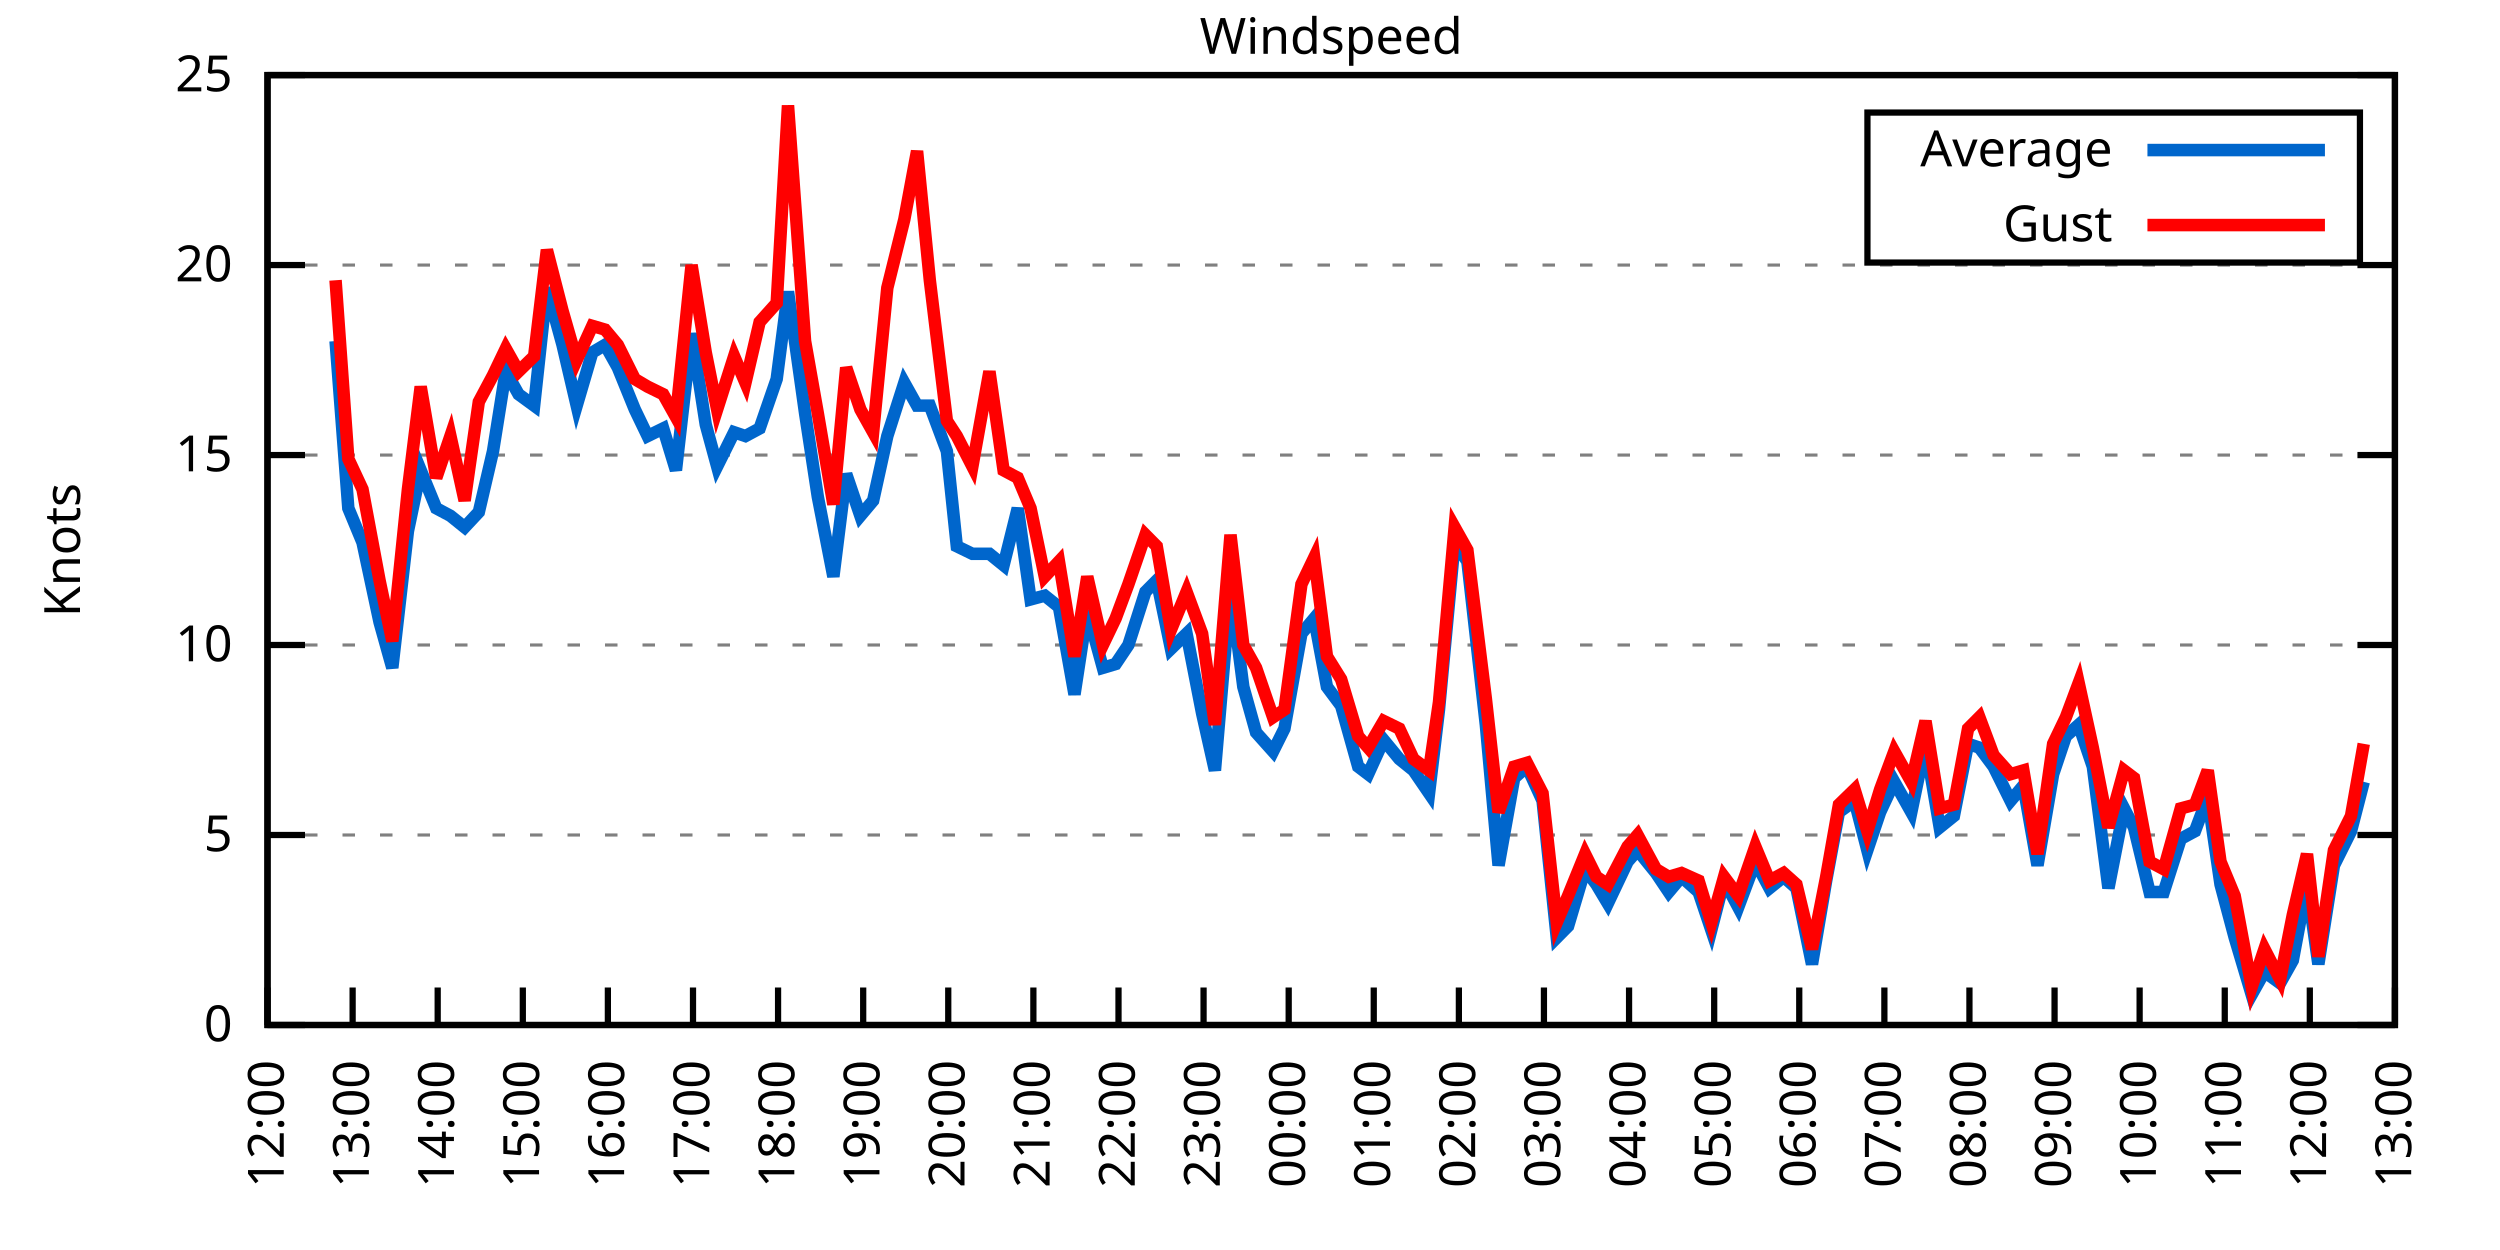
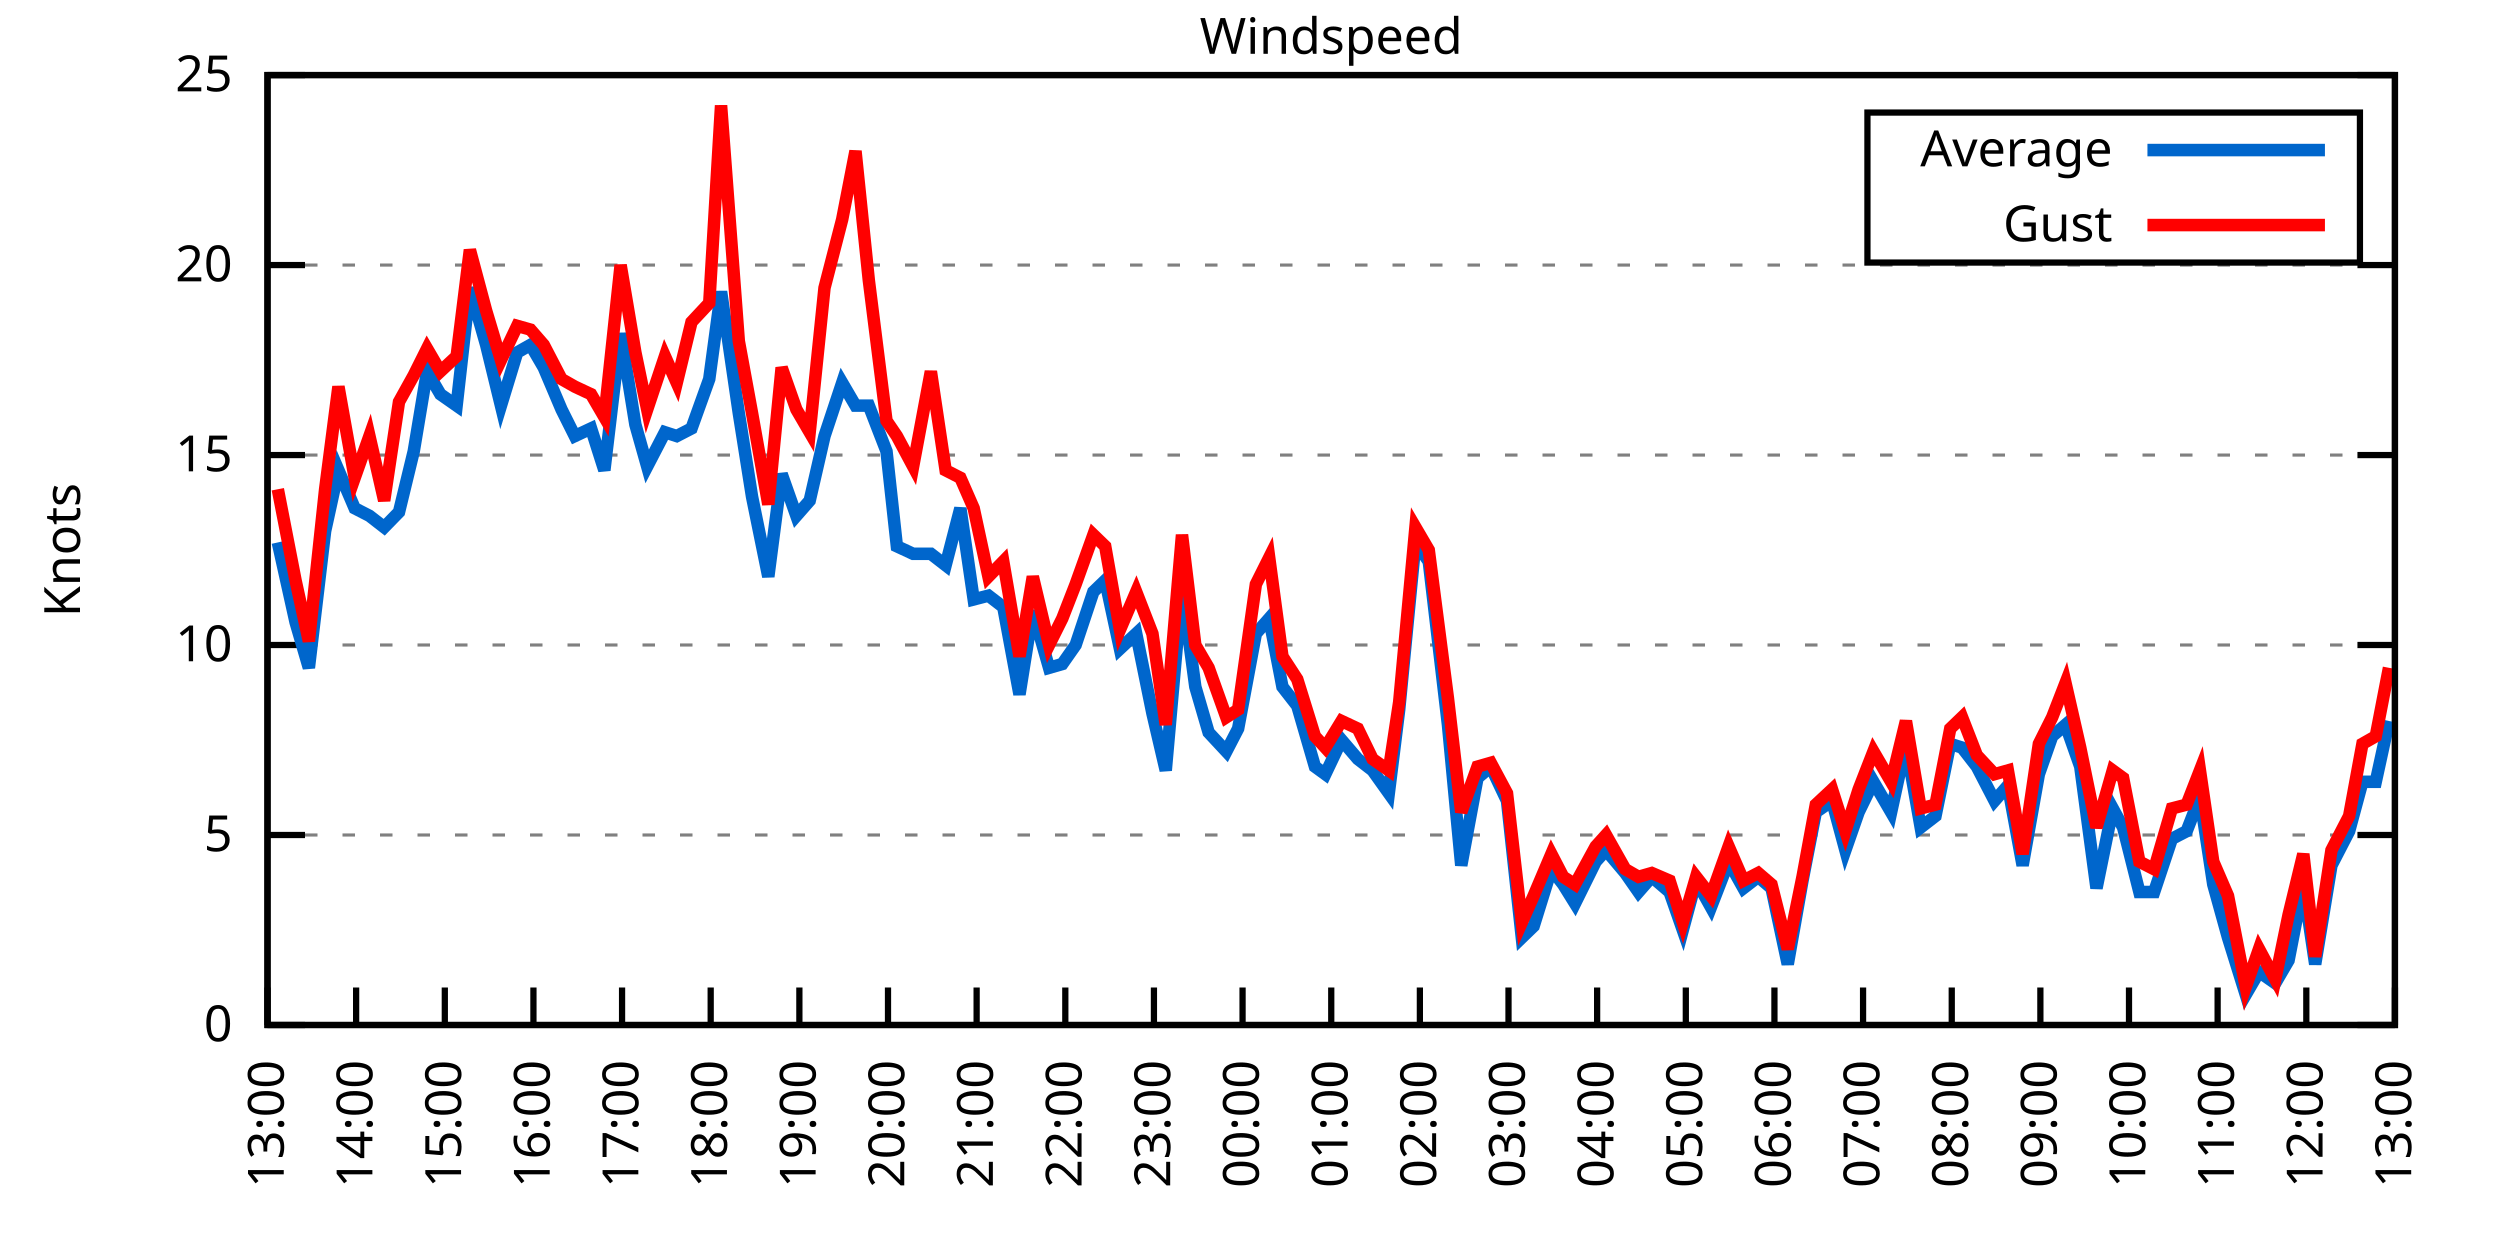
<svg xmlns="http://www.w3.org/2000/svg" xmlns:xlink="http://www.w3.org/1999/xlink" width="400" height="200" viewBox="0 0 400 200">
  <g id="gnuplot_canvas">
    <rect x="0" y="0" width="400" height="200" fill="none" />
    <defs>
      <circle id="gpDot" r="0.5" stroke-width="0.5" stroke="currentColor" />
      <path id="gpPt0" stroke-width="0.333" stroke="currentColor" d="M-1,0 h2 M0,-1 v2" />
      <path id="gpPt1" stroke-width="0.333" stroke="currentColor" d="M-1,-1 L1,1 M1,-1 L-1,1" />
      <path id="gpPt2" stroke-width="0.333" stroke="currentColor" d="M-1,0 L1,0 M0,-1 L0,1 M-1,-1 L1,1 M-1,1 L1,-1" />
      <rect id="gpPt3" stroke-width="0.333" stroke="currentColor" x="-1" y="-1" width="2" height="2" />
      <rect id="gpPt4" stroke-width="0.333" stroke="currentColor" fill="currentColor" x="-1" y="-1" width="2" height="2" />
      <circle id="gpPt5" stroke-width="0.333" stroke="currentColor" cx="0" cy="0" r="1" />
      <use xlink:href="#gpPt5" id="gpPt6" fill="currentColor" stroke="none" />
      <path id="gpPt7" stroke-width="0.333" stroke="currentColor" d="M0,-1.33 L-1.33,0.67 L1.33,0.67 z" />
      <use xlink:href="#gpPt7" id="gpPt8" fill="currentColor" stroke="none" />
      <use xlink:href="#gpPt7" id="gpPt9" stroke="currentColor" transform="rotate(180)" />
      <use xlink:href="#gpPt9" id="gpPt10" fill="currentColor" stroke="none" />
      <use xlink:href="#gpPt3" id="gpPt11" stroke="currentColor" transform="rotate(45)" />
      <use xlink:href="#gpPt11" id="gpPt12" fill="currentColor" stroke="none" />
      <path id="gpPt13" stroke-width="0.333" stroke="currentColor" d="M0,1.330 L1.265,0.411 L0.782,-1.067 L-0.782,-1.076 L-1.265,0.411 z" />
      <use xlink:href="#gpPt13" id="gpPt14" fill="currentColor" stroke="none" />
      <filter id="textbox" filterUnits="objectBoundingBox" x="0" y="0" height="1" width="1">
        <feFlood flood-color="white" flood-opacity="1" result="bgnd" />
        <feComposite in="SourceGraphic" in2="bgnd" operator="atop" />
      </filter>
      <filter id="greybox" filterUnits="objectBoundingBox" x="0" y="0" height="1" width="1">
        <feFlood flood-color="lightgrey" flood-opacity="1" result="grey" />
        <feComposite in="SourceGraphic" in2="grey" operator="atop" />
      </filter>
    </defs>
    <g fill="none" color="white" stroke="currentColor" stroke-width="1.00" stroke-linecap="butt" stroke-linejoin="miter">
</g>
    <g fill="none" color="black" stroke="currentColor" stroke-width="1.00" stroke-linecap="butt" stroke-linejoin="miter">
      <g stroke="none" shape-rendering="crispEdges">
        <polygon fill="rgb(255, 255, 255)" points="42.80,164.00 383.18,164.00 383.18,12.02 42.80,12.02 " />
      </g>
    </g>
    <g fill="none" color="black" stroke="currentColor" stroke-width="1.00" stroke-linecap="butt" stroke-linejoin="miter">
</g>
    <g fill="none" color="black" stroke="black" stroke-width="0.50" stroke-linecap="butt" stroke-linejoin="miter">
</g>
    <g fill="none" color="gray" stroke="currentColor" stroke-width="0.50" stroke-linecap="butt" stroke-linejoin="miter">
      <path stroke="gray" stroke-dasharray="2,4" class="gridline" d="M42.80,164.00 L383.19,164.00  " />
    </g>
    <g fill="none" color="gray" stroke="gray" stroke-width="1.00" stroke-linecap="butt" stroke-linejoin="miter">
</g>
    <g fill="none" color="black" stroke="currentColor" stroke-width="1.00" stroke-linecap="butt" stroke-linejoin="miter">
      <path stroke="black" d="M42.80,164.00 L48.80,164.00 M383.19,164.00 L377.19,164.00  " />
      <g transform="translate(37.20,166.60)" stroke="none" fill="black" font-family="Sans" font-size="8.00" text-anchor="end">
        <text>
          <tspan font-family="Sans"> 0</tspan>
        </text>
      </g>
    </g>
    <g fill="none" color="black" stroke="currentColor" stroke-width="1.00" stroke-linecap="butt" stroke-linejoin="miter">
</g>
    <g fill="none" color="black" stroke="black" stroke-width="0.50" stroke-linecap="butt" stroke-linejoin="miter">
</g>
    <g fill="none" color="gray" stroke="currentColor" stroke-width="0.50" stroke-linecap="butt" stroke-linejoin="miter">
      <path stroke="gray" stroke-dasharray="2,4" class="gridline" d="M42.80,133.60 L383.19,133.60  " />
    </g>
    <g fill="none" color="gray" stroke="gray" stroke-width="1.00" stroke-linecap="butt" stroke-linejoin="miter">
</g>
    <g fill="none" color="black" stroke="currentColor" stroke-width="1.00" stroke-linecap="butt" stroke-linejoin="miter">
      <path stroke="black" d="M42.80,133.60 L48.80,133.60 M383.19,133.60 L377.19,133.60  " />
      <g transform="translate(37.20,136.20)" stroke="none" fill="black" font-family="Sans" font-size="8.00" text-anchor="end">
        <text>
          <tspan font-family="Sans"> 5</tspan>
        </text>
      </g>
    </g>
    <g fill="none" color="black" stroke="currentColor" stroke-width="1.00" stroke-linecap="butt" stroke-linejoin="miter">
</g>
    <g fill="none" color="black" stroke="black" stroke-width="0.50" stroke-linecap="butt" stroke-linejoin="miter">
</g>
    <g fill="none" color="gray" stroke="currentColor" stroke-width="0.50" stroke-linecap="butt" stroke-linejoin="miter">
      <path stroke="gray" stroke-dasharray="2,4" class="gridline" d="M42.80,103.20 L383.19,103.20  " />
    </g>
    <g fill="none" color="gray" stroke="gray" stroke-width="1.00" stroke-linecap="butt" stroke-linejoin="miter">
</g>
    <g fill="none" color="black" stroke="currentColor" stroke-width="1.00" stroke-linecap="butt" stroke-linejoin="miter">
      <path stroke="black" d="M42.80,103.20 L48.80,103.20 M383.19,103.20 L377.19,103.20  " />
      <g transform="translate(37.20,105.80)" stroke="none" fill="black" font-family="Sans" font-size="8.00" text-anchor="end">
        <text>
          <tspan font-family="Sans"> 10</tspan>
        </text>
      </g>
    </g>
    <g fill="none" color="black" stroke="currentColor" stroke-width="1.00" stroke-linecap="butt" stroke-linejoin="miter">
</g>
    <g fill="none" color="black" stroke="black" stroke-width="0.50" stroke-linecap="butt" stroke-linejoin="miter">
</g>
    <g fill="none" color="gray" stroke="currentColor" stroke-width="0.50" stroke-linecap="butt" stroke-linejoin="miter">
      <path stroke="gray" stroke-dasharray="2,4" class="gridline" d="M42.80,72.81 L383.19,72.81  " />
    </g>
    <g fill="none" color="gray" stroke="gray" stroke-width="1.00" stroke-linecap="butt" stroke-linejoin="miter">
</g>
    <g fill="none" color="black" stroke="currentColor" stroke-width="1.00" stroke-linecap="butt" stroke-linejoin="miter">
      <path stroke="black" d="M42.80,72.81 L48.80,72.81 M383.19,72.81 L377.19,72.81  " />
      <g transform="translate(37.20,75.41)" stroke="none" fill="black" font-family="Sans" font-size="8.00" text-anchor="end">
        <text>
          <tspan font-family="Sans"> 15</tspan>
        </text>
      </g>
    </g>
    <g fill="none" color="black" stroke="currentColor" stroke-width="1.00" stroke-linecap="butt" stroke-linejoin="miter">
</g>
    <g fill="none" color="black" stroke="black" stroke-width="0.50" stroke-linecap="butt" stroke-linejoin="miter">
</g>
    <g fill="none" color="gray" stroke="currentColor" stroke-width="0.50" stroke-linecap="butt" stroke-linejoin="miter">
      <path stroke="gray" stroke-dasharray="2,4" class="gridline" d="M42.80,42.41 L383.19,42.41  " />
    </g>
    <g fill="none" color="gray" stroke="gray" stroke-width="1.00" stroke-linecap="butt" stroke-linejoin="miter">
</g>
    <g fill="none" color="black" stroke="currentColor" stroke-width="1.00" stroke-linecap="butt" stroke-linejoin="miter">
      <path stroke="black" d="M42.80,42.41 L48.80,42.41 M383.19,42.41 L377.19,42.41  " />
      <g transform="translate(37.20,45.01)" stroke="none" fill="black" font-family="Sans" font-size="8.00" text-anchor="end">
        <text>
          <tspan font-family="Sans"> 20</tspan>
        </text>
      </g>
    </g>
    <g fill="none" color="black" stroke="currentColor" stroke-width="1.00" stroke-linecap="butt" stroke-linejoin="miter">
</g>
    <g fill="none" color="black" stroke="black" stroke-width="0.50" stroke-linecap="butt" stroke-linejoin="miter">
</g>
    <g fill="none" color="gray" stroke="currentColor" stroke-width="0.50" stroke-linecap="butt" stroke-linejoin="miter">
      <path stroke="gray" stroke-dasharray="2,4" class="gridline" d="M42.80,12.01 L383.19,12.01  " />
    </g>
    <g fill="none" color="gray" stroke="gray" stroke-width="1.00" stroke-linecap="butt" stroke-linejoin="miter">
</g>
    <g fill="none" color="black" stroke="currentColor" stroke-width="1.00" stroke-linecap="butt" stroke-linejoin="miter">
      <path stroke="black" d="M42.80,12.01 L48.80,12.01 M383.19,12.01 L377.19,12.01  " />
      <g transform="translate(37.20,14.61)" stroke="none" fill="black" font-family="Sans" font-size="8.00" text-anchor="end">
        <text>
          <tspan font-family="Sans"> 25</tspan>
        </text>
      </g>
    </g>
    <g fill="none" color="black" stroke="currentColor" stroke-width="1.00" stroke-linecap="butt" stroke-linejoin="miter">
      <path stroke="black" d="M42.80,164.00 L42.80,158.00  " />
      <g transform="translate(45.40,169.60) rotate(270.00)" stroke="none" fill="black" font-family="Sans" font-size="8.00" text-anchor="end">
        <text>
-           <tspan font-family="Sans">12:00</tspan>
-         </text>
-       </g>
-     </g>
-     <g fill="none" color="black" stroke="currentColor" stroke-width="1.00" stroke-linecap="butt" stroke-linejoin="miter">
-       <path stroke="black" d="M56.42,164.00 L56.42,158.00  " />
-       <g transform="translate(59.02,169.60) rotate(270.00)" stroke="none" fill="black" font-family="Sans" font-size="8.00" text-anchor="end">
-         <text>
          <tspan font-family="Sans">13:00</tspan>
        </text>
      </g>
    </g>
    <g fill="none" color="black" stroke="currentColor" stroke-width="1.00" stroke-linecap="butt" stroke-linejoin="miter">
-       <path stroke="black" d="M70.03,164.00 L70.03,158.00  " />
-       <g transform="translate(72.63,169.60) rotate(270.00)" stroke="none" fill="black" font-family="Sans" font-size="8.00" text-anchor="end">
+       <path stroke="black" d="M56.98,164.00 L56.98,158.00  " />
+       <g transform="translate(59.58,169.60) rotate(270.00)" stroke="none" fill="black" font-family="Sans" font-size="8.00" text-anchor="end">
        <text>
          <tspan font-family="Sans">14:00</tspan>
        </text>
      </g>
    </g>
    <g fill="none" color="black" stroke="currentColor" stroke-width="1.00" stroke-linecap="butt" stroke-linejoin="miter">
-       <path stroke="black" d="M83.65,164.00 L83.65,158.00  " />
-       <g transform="translate(86.25,169.60) rotate(270.00)" stroke="none" fill="black" font-family="Sans" font-size="8.00" text-anchor="end">
+       <path stroke="black" d="M71.17,164.00 L71.17,158.00  " />
+       <g transform="translate(73.77,169.60) rotate(270.00)" stroke="none" fill="black" font-family="Sans" font-size="8.00" text-anchor="end">
        <text>
          <tspan font-family="Sans">15:00</tspan>
        </text>
      </g>
    </g>
    <g fill="none" color="black" stroke="currentColor" stroke-width="1.00" stroke-linecap="butt" stroke-linejoin="miter">
-       <path stroke="black" d="M97.26,164.00 L97.26,158.00  " />
-       <g transform="translate(99.86,169.60) rotate(270.00)" stroke="none" fill="black" font-family="Sans" font-size="8.00" text-anchor="end">
+       <path stroke="black" d="M85.35,164.00 L85.35,158.00  " />
+       <g transform="translate(87.95,169.60) rotate(270.00)" stroke="none" fill="black" font-family="Sans" font-size="8.00" text-anchor="end">
        <text>
          <tspan font-family="Sans">16:00</tspan>
        </text>
      </g>
    </g>
    <g fill="none" color="black" stroke="currentColor" stroke-width="1.00" stroke-linecap="butt" stroke-linejoin="miter">
-       <path stroke="black" d="M110.88,164.00 L110.88,158.00  " />
-       <g transform="translate(113.48,169.60) rotate(270.00)" stroke="none" fill="black" font-family="Sans" font-size="8.00" text-anchor="end">
+       <path stroke="black" d="M99.53,164.00 L99.53,158.00  " />
+       <g transform="translate(102.13,169.60) rotate(270.00)" stroke="none" fill="black" font-family="Sans" font-size="8.00" text-anchor="end">
        <text>
          <tspan font-family="Sans">17:00</tspan>
        </text>
      </g>
    </g>
    <g fill="none" color="black" stroke="currentColor" stroke-width="1.00" stroke-linecap="butt" stroke-linejoin="miter">
-       <path stroke="black" d="M124.49,164.00 L124.49,158.00  " />
-       <g transform="translate(127.09,169.60) rotate(270.00)" stroke="none" fill="black" font-family="Sans" font-size="8.00" text-anchor="end">
+       <path stroke="black" d="M113.71,164.00 L113.71,158.00  " />
+       <g transform="translate(116.31,169.60) rotate(270.00)" stroke="none" fill="black" font-family="Sans" font-size="8.00" text-anchor="end">
        <text>
          <tspan font-family="Sans">18:00</tspan>
        </text>
      </g>
    </g>
    <g fill="none" color="black" stroke="currentColor" stroke-width="1.00" stroke-linecap="butt" stroke-linejoin="miter">
-       <path stroke="black" d="M138.11,164.00 L138.11,158.00  " />
-       <g transform="translate(140.71,169.60) rotate(270.00)" stroke="none" fill="black" font-family="Sans" font-size="8.00" text-anchor="end">
+       <path stroke="black" d="M127.90,164.00 L127.90,158.00  " />
+       <g transform="translate(130.50,169.60) rotate(270.00)" stroke="none" fill="black" font-family="Sans" font-size="8.00" text-anchor="end">
        <text>
          <tspan font-family="Sans">19:00</tspan>
        </text>
      </g>
    </g>
    <g fill="none" color="black" stroke="currentColor" stroke-width="1.00" stroke-linecap="butt" stroke-linejoin="miter">
-       <path stroke="black" d="M151.72,164.00 L151.72,158.00  " />
-       <g transform="translate(154.32,169.60) rotate(270.00)" stroke="none" fill="black" font-family="Sans" font-size="8.00" text-anchor="end">
+       <path stroke="black" d="M142.08,164.00 L142.08,158.00  " />
+       <g transform="translate(144.68,169.60) rotate(270.00)" stroke="none" fill="black" font-family="Sans" font-size="8.00" text-anchor="end">
        <text>
          <tspan font-family="Sans">20:00</tspan>
        </text>
      </g>
    </g>
    <g fill="none" color="black" stroke="currentColor" stroke-width="1.00" stroke-linecap="butt" stroke-linejoin="miter">
-       <path stroke="black" d="M165.34,164.00 L165.34,158.00  " />
-       <g transform="translate(167.94,169.60) rotate(270.00)" stroke="none" fill="black" font-family="Sans" font-size="8.00" text-anchor="end">
+       <path stroke="black" d="M156.26,164.00 L156.26,158.00  " />
+       <g transform="translate(158.86,169.60) rotate(270.00)" stroke="none" fill="black" font-family="Sans" font-size="8.00" text-anchor="end">
        <text>
          <tspan font-family="Sans">21:00</tspan>
        </text>
      </g>
    </g>
    <g fill="none" color="black" stroke="currentColor" stroke-width="1.00" stroke-linecap="butt" stroke-linejoin="miter">
-       <path stroke="black" d="M178.96,164.00 L178.96,158.00  " />
-       <g transform="translate(181.56,169.60) rotate(270.00)" stroke="none" fill="black" font-family="Sans" font-size="8.00" text-anchor="end">
+       <path stroke="black" d="M170.45,164.00 L170.45,158.00  " />
+       <g transform="translate(173.05,169.60) rotate(270.00)" stroke="none" fill="black" font-family="Sans" font-size="8.00" text-anchor="end">
        <text>
          <tspan font-family="Sans">22:00</tspan>
        </text>
      </g>
    </g>
    <g fill="none" color="black" stroke="currentColor" stroke-width="1.00" stroke-linecap="butt" stroke-linejoin="miter">
-       <path stroke="black" d="M192.57,164.00 L192.57,158.00  " />
-       <g transform="translate(195.17,169.60) rotate(270.00)" stroke="none" fill="black" font-family="Sans" font-size="8.00" text-anchor="end">
+       <path stroke="black" d="M184.63,164.00 L184.63,158.00  " />
+       <g transform="translate(187.23,169.60) rotate(270.00)" stroke="none" fill="black" font-family="Sans" font-size="8.00" text-anchor="end">
        <text>
          <tspan font-family="Sans">23:00</tspan>
        </text>
      </g>
    </g>
    <g fill="none" color="black" stroke="currentColor" stroke-width="1.00" stroke-linecap="butt" stroke-linejoin="miter">
-       <path stroke="black" d="M206.19,164.00 L206.19,158.00  " />
-       <g transform="translate(208.79,169.60) rotate(270.00)" stroke="none" fill="black" font-family="Sans" font-size="8.00" text-anchor="end">
+       <path stroke="black" d="M198.81,164.00 L198.81,158.00  " />
+       <g transform="translate(201.41,169.60) rotate(270.00)" stroke="none" fill="black" font-family="Sans" font-size="8.00" text-anchor="end">
        <text>
          <tspan font-family="Sans">00:00</tspan>
        </text>
      </g>
    </g>
    <g fill="none" color="black" stroke="currentColor" stroke-width="1.00" stroke-linecap="butt" stroke-linejoin="miter">
-       <path stroke="black" d="M219.80,164.00 L219.80,158.00  " />
-       <g transform="translate(222.40,169.60) rotate(270.00)" stroke="none" fill="black" font-family="Sans" font-size="8.00" text-anchor="end">
+       <path stroke="black" d="M213.00,164.00 L213.00,158.00  " />
+       <g transform="translate(215.60,169.60) rotate(270.00)" stroke="none" fill="black" font-family="Sans" font-size="8.00" text-anchor="end">
        <text>
          <tspan font-family="Sans">01:00</tspan>
        </text>
      </g>
    </g>
    <g fill="none" color="black" stroke="currentColor" stroke-width="1.00" stroke-linecap="butt" stroke-linejoin="miter">
-       <path stroke="black" d="M233.42,164.00 L233.42,158.00  " />
-       <g transform="translate(236.02,169.60) rotate(270.00)" stroke="none" fill="black" font-family="Sans" font-size="8.00" text-anchor="end">
+       <path stroke="black" d="M227.18,164.00 L227.18,158.00  " />
+       <g transform="translate(229.78,169.60) rotate(270.00)" stroke="none" fill="black" font-family="Sans" font-size="8.00" text-anchor="end">
        <text>
          <tspan font-family="Sans">02:00</tspan>
        </text>
      </g>
    </g>
    <g fill="none" color="black" stroke="currentColor" stroke-width="1.00" stroke-linecap="butt" stroke-linejoin="miter">
-       <path stroke="black" d="M247.03,164.00 L247.03,158.00  " />
-       <g transform="translate(249.63,169.60) rotate(270.00)" stroke="none" fill="black" font-family="Sans" font-size="8.00" text-anchor="end">
+       <path stroke="black" d="M241.36,164.00 L241.36,158.00  " />
+       <g transform="translate(243.96,169.60) rotate(270.00)" stroke="none" fill="black" font-family="Sans" font-size="8.00" text-anchor="end">
        <text>
          <tspan font-family="Sans">03:00</tspan>
        </text>
      </g>
    </g>
    <g fill="none" color="black" stroke="currentColor" stroke-width="1.00" stroke-linecap="butt" stroke-linejoin="miter">
-       <path stroke="black" d="M260.65,164.00 L260.65,158.00  " />
-       <g transform="translate(263.25,169.60) rotate(270.00)" stroke="none" fill="black" font-family="Sans" font-size="8.00" text-anchor="end">
+       <path stroke="black" d="M255.54,164.00 L255.54,158.00  " />
+       <g transform="translate(258.14,169.60) rotate(270.00)" stroke="none" fill="black" font-family="Sans" font-size="8.00" text-anchor="end">
        <text>
          <tspan font-family="Sans">04:00</tspan>
        </text>
      </g>
    </g>
    <g fill="none" color="black" stroke="currentColor" stroke-width="1.00" stroke-linecap="butt" stroke-linejoin="miter">
-       <path stroke="black" d="M274.27,164.00 L274.27,158.00  " />
-       <g transform="translate(276.87,169.60) rotate(270.00)" stroke="none" fill="black" font-family="Sans" font-size="8.00" text-anchor="end">
+       <path stroke="black" d="M269.73,164.00 L269.73,158.00  " />
+       <g transform="translate(272.33,169.60) rotate(270.00)" stroke="none" fill="black" font-family="Sans" font-size="8.00" text-anchor="end">
        <text>
          <tspan font-family="Sans">05:00</tspan>
        </text>
      </g>
    </g>
    <g fill="none" color="black" stroke="currentColor" stroke-width="1.00" stroke-linecap="butt" stroke-linejoin="miter">
-       <path stroke="black" d="M287.88,164.00 L287.88,158.00  " />
-       <g transform="translate(290.48,169.60) rotate(270.00)" stroke="none" fill="black" font-family="Sans" font-size="8.00" text-anchor="end">
+       <path stroke="black" d="M283.91,164.00 L283.91,158.00  " />
+       <g transform="translate(286.51,169.60) rotate(270.00)" stroke="none" fill="black" font-family="Sans" font-size="8.00" text-anchor="end">
        <text>
          <tspan font-family="Sans">06:00</tspan>
        </text>
      </g>
    </g>
    <g fill="none" color="black" stroke="currentColor" stroke-width="1.00" stroke-linecap="butt" stroke-linejoin="miter">
-       <path stroke="black" d="M301.50,164.00 L301.50,158.00  " />
-       <g transform="translate(304.10,169.60) rotate(270.00)" stroke="none" fill="black" font-family="Sans" font-size="8.00" text-anchor="end">
+       <path stroke="black" d="M298.09,164.00 L298.09,158.00  " />
+       <g transform="translate(300.69,169.60) rotate(270.00)" stroke="none" fill="black" font-family="Sans" font-size="8.00" text-anchor="end">
        <text>
          <tspan font-family="Sans">07:00</tspan>
        </text>
      </g>
    </g>
    <g fill="none" color="black" stroke="currentColor" stroke-width="1.00" stroke-linecap="butt" stroke-linejoin="miter">
-       <path stroke="black" d="M315.11,164.00 L315.11,158.00  " />
-       <g transform="translate(317.71,169.60) rotate(270.00)" stroke="none" fill="black" font-family="Sans" font-size="8.00" text-anchor="end">
+       <path stroke="black" d="M312.28,164.00 L312.28,158.00  " />
+       <g transform="translate(314.88,169.60) rotate(270.00)" stroke="none" fill="black" font-family="Sans" font-size="8.00" text-anchor="end">
        <text>
          <tspan font-family="Sans">08:00</tspan>
        </text>
      </g>
    </g>
    <g fill="none" color="black" stroke="currentColor" stroke-width="1.00" stroke-linecap="butt" stroke-linejoin="miter">
-       <path stroke="black" d="M328.73,164.00 L328.73,158.00  " />
-       <g transform="translate(331.33,169.60) rotate(270.00)" stroke="none" fill="black" font-family="Sans" font-size="8.00" text-anchor="end">
+       <path stroke="black" d="M326.46,164.00 L326.46,158.00  " />
+       <g transform="translate(329.06,169.60) rotate(270.00)" stroke="none" fill="black" font-family="Sans" font-size="8.00" text-anchor="end">
        <text>
          <tspan font-family="Sans">09:00</tspan>
        </text>
      </g>
    </g>
    <g fill="none" color="black" stroke="currentColor" stroke-width="1.00" stroke-linecap="butt" stroke-linejoin="miter">
-       <path stroke="black" d="M342.34,164.00 L342.34,158.00  " />
-       <g transform="translate(344.94,169.60) rotate(270.00)" stroke="none" fill="black" font-family="Sans" font-size="8.00" text-anchor="end">
+       <path stroke="black" d="M340.64,164.00 L340.64,158.00  " />
+       <g transform="translate(343.24,169.60) rotate(270.00)" stroke="none" fill="black" font-family="Sans" font-size="8.00" text-anchor="end">
        <text>
          <tspan font-family="Sans">10:00</tspan>
        </text>
      </g>
    </g>
    <g fill="none" color="black" stroke="currentColor" stroke-width="1.00" stroke-linecap="butt" stroke-linejoin="miter">
-       <path stroke="black" d="M355.96,164.00 L355.96,158.00  " />
-       <g transform="translate(358.56,169.60) rotate(270.00)" stroke="none" fill="black" font-family="Sans" font-size="8.00" text-anchor="end">
+       <path stroke="black" d="M354.82,164.00 L354.82,158.00  " />
+       <g transform="translate(357.42,169.60) rotate(270.00)" stroke="none" fill="black" font-family="Sans" font-size="8.00" text-anchor="end">
        <text>
          <tspan font-family="Sans">11:00</tspan>
        </text>
      </g>
    </g>
    <g fill="none" color="black" stroke="currentColor" stroke-width="1.00" stroke-linecap="butt" stroke-linejoin="miter">
-       <path stroke="black" d="M369.57,164.00 L369.57,158.00  " />
-       <g transform="translate(372.17,169.60) rotate(270.00)" stroke="none" fill="black" font-family="Sans" font-size="8.00" text-anchor="end">
+       <path stroke="black" d="M369.01,164.00 L369.01,158.00  " />
+       <g transform="translate(371.61,169.60) rotate(270.00)" stroke="none" fill="black" font-family="Sans" font-size="8.00" text-anchor="end">
        <text>
          <tspan font-family="Sans">12:00</tspan>
        </text>
      </g>
    </g>
    <g fill="none" color="black" stroke="currentColor" stroke-width="1.00" stroke-linecap="butt" stroke-linejoin="miter">
      <path stroke="black" d="M383.19,164.00 L383.19,158.00  " />
      <g transform="translate(385.79,169.60) rotate(270.00)" stroke="none" fill="black" font-family="Sans" font-size="8.00" text-anchor="end">
        <text>
          <tspan font-family="Sans">13:00</tspan>
        </text>
      </g>
    </g>
    <g fill="none" color="black" stroke="currentColor" stroke-width="1.00" stroke-linecap="butt" stroke-linejoin="miter">
</g>
    <g fill="none" color="black" stroke="currentColor" stroke-width="1.00" stroke-linecap="butt" stroke-linejoin="miter">
      <path stroke="black" d="M42.80,12.01 L42.80,164.00 L383.19,164.00 L383.19,12.01 L42.80,12.01 Z  " />
    </g>
    <g fill="none" color="black" stroke="currentColor" stroke-width="1.00" stroke-linecap="butt" stroke-linejoin="miter">
</g>
    <g fill="none" color="black" stroke="currentColor" stroke-width="1.00" stroke-linecap="butt" stroke-linejoin="miter">
      <path stroke="black" d="M298.79,42.01 L298.79,18.01 L377.59,18.01 L377.59,42.01 L298.79,42.01 Z  " />
    </g>
    <g id="Windspeed_plot_1">
      <g fill="none" color="white" stroke="black" stroke-width="2.00" stroke-linecap="butt" stroke-linejoin="miter">
</g>
      <g fill="none" color="black" stroke="currentColor" stroke-width="2.00" stroke-linecap="butt" stroke-linejoin="miter">
        <g transform="translate(337.99,26.61)" stroke="none" fill="black" font-family="Sans" font-size="8.00" text-anchor="end">
          <text>
            <tspan font-family="Sans">Average</tspan>
          </text>
        </g>
      </g>
      <g fill="none" color="black" stroke="currentColor" stroke-width="2.00" stroke-linecap="butt" stroke-linejoin="miter">
-         <path stroke="rgb(  0, 102, 204)" d="M343.59,24.01 L371.99,24.01 M53.69,54.57 L55.73,81.32 L58.00,86.79 L60.73,99.56 L62.77,106.85 L65.27,84.97   L67.31,75.24 L69.80,81.32 L72.07,82.53 L74.34,84.36 L76.61,81.93 L78.88,72.20 L80.92,59.43 L82.97,63.08   L85.46,64.90 L87.50,46.06 L90.00,55.18 L92.27,64.90 L94.77,56.39 L96.81,55.18 L98.85,58.82 L101.57,65.51   L103.62,69.77 L106.11,68.55 L108.15,75.24 L110.65,53.35 L112.92,67.94 L114.74,74.63 L117.46,69.16 L119.27,69.77   L121.54,68.55 L124.27,60.65 L126.08,46.66 L128.81,66.12 L130.85,79.49 L133.34,92.26 L135.39,75.85 L137.66,82.53   L139.70,80.10 L141.97,69.77 L144.69,61.25 L146.73,64.90 L148.77,64.90 L151.50,72.20 L153.09,87.40 L155.58,88.61   L158.31,88.61 L160.57,90.44 L162.84,81.32 L164.89,95.91 L167.16,95.30 L169.43,97.12 L171.92,111.11 L173.96,97.73   L176.46,106.85 L178.50,106.24 L180.54,103.20 L183.27,94.69 L185.08,92.87 L187.35,103.81 L189.85,101.38 L192.34,114.15   L194.39,123.27 L196.88,94.08 L198.93,109.89 L200.97,117.19 L203.69,120.23 L205.51,116.58 L208.23,101.38 L210.27,98.95   L212.31,109.89 L214.58,112.93 L217.31,122.66 L218.90,123.87 L221.39,118.40 L223.89,121.44 L226.16,123.27 L228.65,126.91   L230.24,113.54 L232.74,86.79 L234.78,89.83 L237.73,115.97 L239.77,138.47 L242.27,124.48 L244.31,122.66 L246.81,128.13   L249.08,150.02 L250.89,148.19 L253.61,139.07 L255.43,141.51 L257.25,144.55 L260.42,137.86 L262.01,136.03 L264.96,139.68   L267.00,142.72 L269.05,140.29 L271.77,142.72 L273.81,148.80 L275.85,140.90 L278.12,145.15 L280.85,137.86 L283.12,142.11   L285.38,140.29 L287.43,142.11 L289.92,154.27 L292.19,140.90 L294.23,129.95 L296.73,128.13 L298.77,136.03 L300.82,129.95   L303.08,125.09 L305.81,129.95 L308.08,119.01 L310.35,132.39 L312.62,130.56 L314.89,119.01 L316.70,119.62 L318.97,122.66   L321.69,128.13 L323.74,125.70 L326.00,138.47 L328.50,123.87 L330.54,117.80 L332.59,115.97 L334.85,122.66 L337.35,142.11   L339.85,129.35 L341.44,132.39 L343.93,142.72 L346.20,142.72 L348.92,134.21 L351.19,132.99 L353.24,127.52 L355.28,141.51   L357.55,150.02 L360.27,159.14 L362.31,155.49 L364.81,157.31 L366.85,153.66 L369.12,141.51 L370.94,154.27 L373.43,138.47   L376.16,132.99 L378.20,125.09  " />
+         <path stroke="rgb(  0, 102, 204)" d="M343.59,24.01 L371.99,24.01 M44.45,86.79 L47.29,99.56 L49.42,106.85 L52.02,84.97 L54.15,75.24 L56.75,81.32   L59.11,82.53 L61.47,84.36 L63.84,81.93 L66.20,72.20 L68.33,59.43 L70.46,63.08 L73.06,64.90 L75.18,46.06   L77.78,55.18 L80.15,64.90 L82.75,56.39 L84.88,55.18 L87.00,58.82 L89.84,65.51 L91.97,69.77 L94.57,68.55   L96.70,75.24 L99.30,53.35 L101.66,67.94 L103.55,74.63 L106.39,69.16 L108.28,69.77 L110.64,68.55 L113.48,60.65   L115.37,46.66 L118.21,66.12 L120.33,79.49 L122.93,92.26 L125.06,75.85 L127.42,82.53 L129.55,80.10 L131.92,69.77   L134.75,61.25 L136.88,64.90 L139.01,64.90 L141.84,72.20 L143.50,87.40 L146.10,88.61 L148.94,88.61 L151.30,90.44   L153.66,81.32 L155.79,95.91 L158.15,95.30 L160.52,97.12 L163.12,111.11 L165.25,97.73 L167.85,106.85 L169.97,106.24   L172.10,103.20 L174.94,94.69 L176.83,92.87 L179.19,103.81 L181.79,101.38 L184.39,114.15 L186.52,123.27 L189.12,94.08   L191.25,109.89 L193.38,117.19 L196.21,120.23 L198.10,116.58 L200.94,101.38 L203.07,98.95 L205.19,109.89 L207.56,112.93   L210.39,122.66 L212.05,123.87 L214.65,118.40 L217.25,121.44 L219.61,123.27 L222.21,126.91 L223.87,113.54 L226.47,86.79   L228.60,89.83 L231.67,115.97 L233.80,138.47 L236.40,124.48 L238.52,122.66 L241.12,128.13 L243.49,150.02 L245.38,148.19   L248.22,139.07 L250.11,141.51 L252.00,144.55 L255.31,137.86 L256.96,136.03 L260.04,139.68 L262.16,142.72 L264.29,140.29   L267.13,142.72 L269.25,148.80 L271.38,140.90 L273.75,145.15 L276.58,137.86 L278.95,142.11 L281.31,140.29 L283.44,142.11   L286.04,154.27 L288.40,140.90 L290.53,129.95 L293.13,128.13 L295.26,136.03 L297.38,129.95 L299.75,125.09 L302.58,129.95   L304.95,119.01 L307.31,132.39 L309.68,130.56 L312.04,119.01 L313.93,119.62 L316.29,122.66 L319.13,128.13 L321.26,125.70   L323.62,138.47 L326.22,123.87 L328.35,117.80 L330.48,115.97 L332.84,122.66 L335.44,142.11 L338.04,129.35 L339.70,132.39   L342.30,142.72 L344.66,142.72 L347.50,134.21 L349.86,132.99 L351.99,127.52 L354.12,141.51 L356.48,150.02 L359.32,159.14   L361.44,155.49 L364.04,157.31 L366.17,153.66 L368.53,141.51 L370.43,154.27 L373.03,138.47 L375.86,132.99 L377.99,125.09   L380.12,125.09 L382.24,115.36  " />
      </g>
    </g>
    <g id="Windspeed_plot_2">
      <g fill="none" color="black" stroke="currentColor" stroke-width="2.00" stroke-linecap="butt" stroke-linejoin="miter">
        <g transform="translate(337.99,38.61)" stroke="none" fill="black" font-family="Sans" font-size="8.00" text-anchor="end">
          <text>
            <tspan font-family="Sans">Gust</tspan>
          </text>
        </g>
      </g>
      <g fill="none" color="black" stroke="currentColor" stroke-width="2.00" stroke-linecap="butt" stroke-linejoin="miter">
-         <path stroke="rgb(255,   0,   0)" d="M343.59,36.01 L371.99,36.01 M53.69,44.84 L55.73,73.41 L58.00,78.28 L60.73,92.87 L62.77,102.60 L65.27,78.28   L67.31,61.86 L69.80,76.45 L72.07,69.77 L74.34,80.10 L76.61,64.29 L78.88,60.04 L80.92,55.78 L82.97,59.43   L85.46,57.00 L87.50,39.98 L90.00,49.70 L92.27,57.61 L94.77,52.14 L96.81,52.74 L98.85,55.18 L101.57,60.65   L103.62,61.86 L106.11,63.08 L108.15,66.73 L110.65,42.41 L112.92,56.39 L114.74,65.51 L117.46,57.00 L119.27,61.25   L121.54,51.53 L124.27,48.49 L126.08,16.87 L128.81,54.57 L130.85,66.12 L133.34,80.71 L135.39,58.82 L137.66,65.51   L139.70,69.16 L141.97,46.06 L144.69,35.11 L146.73,24.17 L148.77,44.84 L151.50,67.33 L153.09,69.77 L155.58,74.63   L158.31,59.43 L160.57,75.24 L162.84,76.45 L164.89,81.32 L167.16,92.26 L169.43,89.83 L171.92,105.03 L173.96,92.26   L176.46,103.20 L178.50,98.95 L180.54,93.48 L183.27,85.57 L185.08,87.40 L187.35,100.77 L189.85,94.69 L192.34,101.38   L194.39,115.97 L196.88,85.57 L198.93,103.20 L200.97,106.85 L203.69,114.76 L205.51,113.54 L208.23,93.48 L210.27,89.22   L212.31,105.03 L214.58,108.68 L217.31,117.80 L218.90,119.62 L221.39,115.36 L223.89,116.58 L226.16,121.44 L228.65,123.27   L230.24,112.32 L232.74,84.36 L234.78,88.00 L237.73,111.72 L239.77,129.95 L242.27,122.66 L244.31,122.05 L246.81,126.91   L249.08,147.59 L250.89,143.33 L253.61,136.64 L255.43,140.29 L257.25,141.51 L260.42,135.43 L262.01,133.60 L264.96,139.07   L267.00,140.29 L269.05,139.68 L271.77,140.90 L273.81,147.59 L275.85,140.29 L278.12,143.33 L280.85,135.43 L283.12,140.90   L285.38,139.68 L287.43,141.51 L289.92,151.84 L292.19,140.29 L294.23,128.74 L296.73,126.31 L298.77,132.99 L300.82,126.31   L303.08,120.23 L305.81,125.09 L308.08,115.36 L310.35,129.35 L312.62,128.74 L314.89,116.58 L316.70,114.76 L318.97,120.83   L321.69,123.87 L323.74,123.27 L326.00,136.64 L328.50,119.01 L330.54,114.76 L332.59,109.28 L334.85,119.62 L337.35,132.39   L339.85,123.27 L341.44,124.48 L343.93,137.86 L346.20,139.07 L348.92,129.35 L351.19,128.74 L353.24,123.27 L355.28,137.86   L357.55,143.33 L360.27,157.92 L362.31,151.84 L364.81,156.70 L366.85,146.37 L369.12,136.64 L370.94,153.06 L373.43,136.03   L376.16,130.56 L378.20,119.01  " />
+         <path stroke="rgb(255,   0,   0)" d="M343.59,36.01 L371.99,36.01 M44.45,78.28 L47.29,92.87 L49.42,102.60 L52.02,78.28 L54.15,61.86 L56.75,76.45   L59.11,69.77 L61.47,80.10 L63.84,64.29 L66.20,60.04 L68.33,55.78 L70.46,59.43 L73.06,57.00 L75.18,39.98   L77.78,49.70 L80.15,57.61 L82.75,52.14 L84.88,52.74 L87.00,55.18 L89.84,60.65 L91.97,61.86 L94.57,63.08   L96.70,66.73 L99.30,42.41 L101.66,56.39 L103.55,65.51 L106.39,57.00 L108.28,61.25 L110.64,51.53 L113.48,48.49   L115.37,16.87 L118.21,54.57 L120.33,66.12 L122.93,80.71 L125.06,58.82 L127.42,65.51 L129.55,69.16 L131.92,46.06   L134.75,35.11 L136.88,24.17 L139.01,44.84 L141.84,67.33 L143.50,69.77 L146.10,74.63 L148.94,59.43 L151.30,75.24   L153.66,76.45 L155.79,81.32 L158.15,92.26 L160.52,89.83 L163.12,105.03 L165.25,92.26 L167.85,103.20 L169.97,98.95   L172.10,93.48 L174.94,85.57 L176.83,87.40 L179.19,100.77 L181.79,94.69 L184.39,101.38 L186.52,115.97 L189.12,85.57   L191.25,103.20 L193.38,106.85 L196.21,114.76 L198.10,113.54 L200.94,93.48 L203.07,89.22 L205.19,105.03 L207.56,108.68   L210.39,117.80 L212.05,119.62 L214.65,115.36 L217.25,116.58 L219.61,121.44 L222.21,123.27 L223.87,112.32 L226.47,84.36   L228.60,88.00 L231.67,111.72 L233.80,129.95 L236.40,122.66 L238.52,122.05 L241.12,126.91 L243.49,147.59 L245.38,143.33   L248.22,136.64 L250.11,140.29 L252.00,141.51 L255.31,135.43 L256.96,133.60 L260.04,139.07 L262.16,140.29 L264.29,139.68   L267.13,140.90 L269.25,147.59 L271.38,140.29 L273.75,143.33 L276.58,135.43 L278.95,140.90 L281.31,139.68 L283.44,141.51   L286.04,151.84 L288.40,140.29 L290.53,128.74 L293.13,126.31 L295.26,132.99 L297.38,126.31 L299.75,120.23 L302.58,125.09   L304.95,115.36 L307.31,129.35 L309.68,128.74 L312.04,116.58 L313.93,114.76 L316.29,120.83 L319.13,123.87 L321.26,123.27   L323.62,136.64 L326.22,119.01 L328.35,114.76 L330.48,109.28 L332.84,119.62 L335.44,132.39 L338.04,123.27 L339.70,124.48   L342.30,137.86 L344.66,139.07 L347.50,129.35 L349.86,128.74 L351.99,123.27 L354.12,137.86 L356.48,143.33 L359.32,157.92   L361.44,151.84 L364.04,156.70 L366.17,146.37 L368.53,136.64 L370.43,153.06 L373.03,136.03 L375.86,130.56 L377.99,119.01   L380.12,117.80 L382.24,106.85  " />
      </g>
    </g>
    <g fill="none" color="black" stroke="currentColor" stroke-width="2.00" stroke-linecap="butt" stroke-linejoin="miter">
</g>
    <g fill="none" color="black" stroke="black" stroke-width="1.00" stroke-linecap="butt" stroke-linejoin="miter">
</g>
    <g fill="none" color="black" stroke="currentColor" stroke-width="1.00" stroke-linecap="butt" stroke-linejoin="miter">
      <path stroke="black" d="M42.80,12.01 L42.80,164.00 L383.19,164.00 L383.19,12.01 L42.80,12.01 Z  " />
      <g transform="translate(12.80,88.01) rotate(270.00)" stroke="none" fill="black" font-family="Sans" font-size="8.00" text-anchor="middle">
        <text>
          <tspan font-family="Sans">Knots</tspan>
        </text>
      </g>
    </g>
    <g fill="none" color="black" stroke="currentColor" stroke-width="1.00" stroke-linecap="butt" stroke-linejoin="miter">
</g>
    <g fill="none" color="black" stroke="currentColor" stroke-width="1.00" stroke-linecap="butt" stroke-linejoin="miter">
      <g transform="translate(212.99,8.61)" stroke="none" fill="black" font-family="Sans" font-size="8.00" text-anchor="middle">
        <text>
          <tspan font-family="Sans">Windspeed</tspan>
        </text>
      </g>
    </g>
    <g fill="none" color="black" stroke="currentColor" stroke-width="1.00" stroke-linecap="butt" stroke-linejoin="miter">
</g>
  </g>
</svg>
